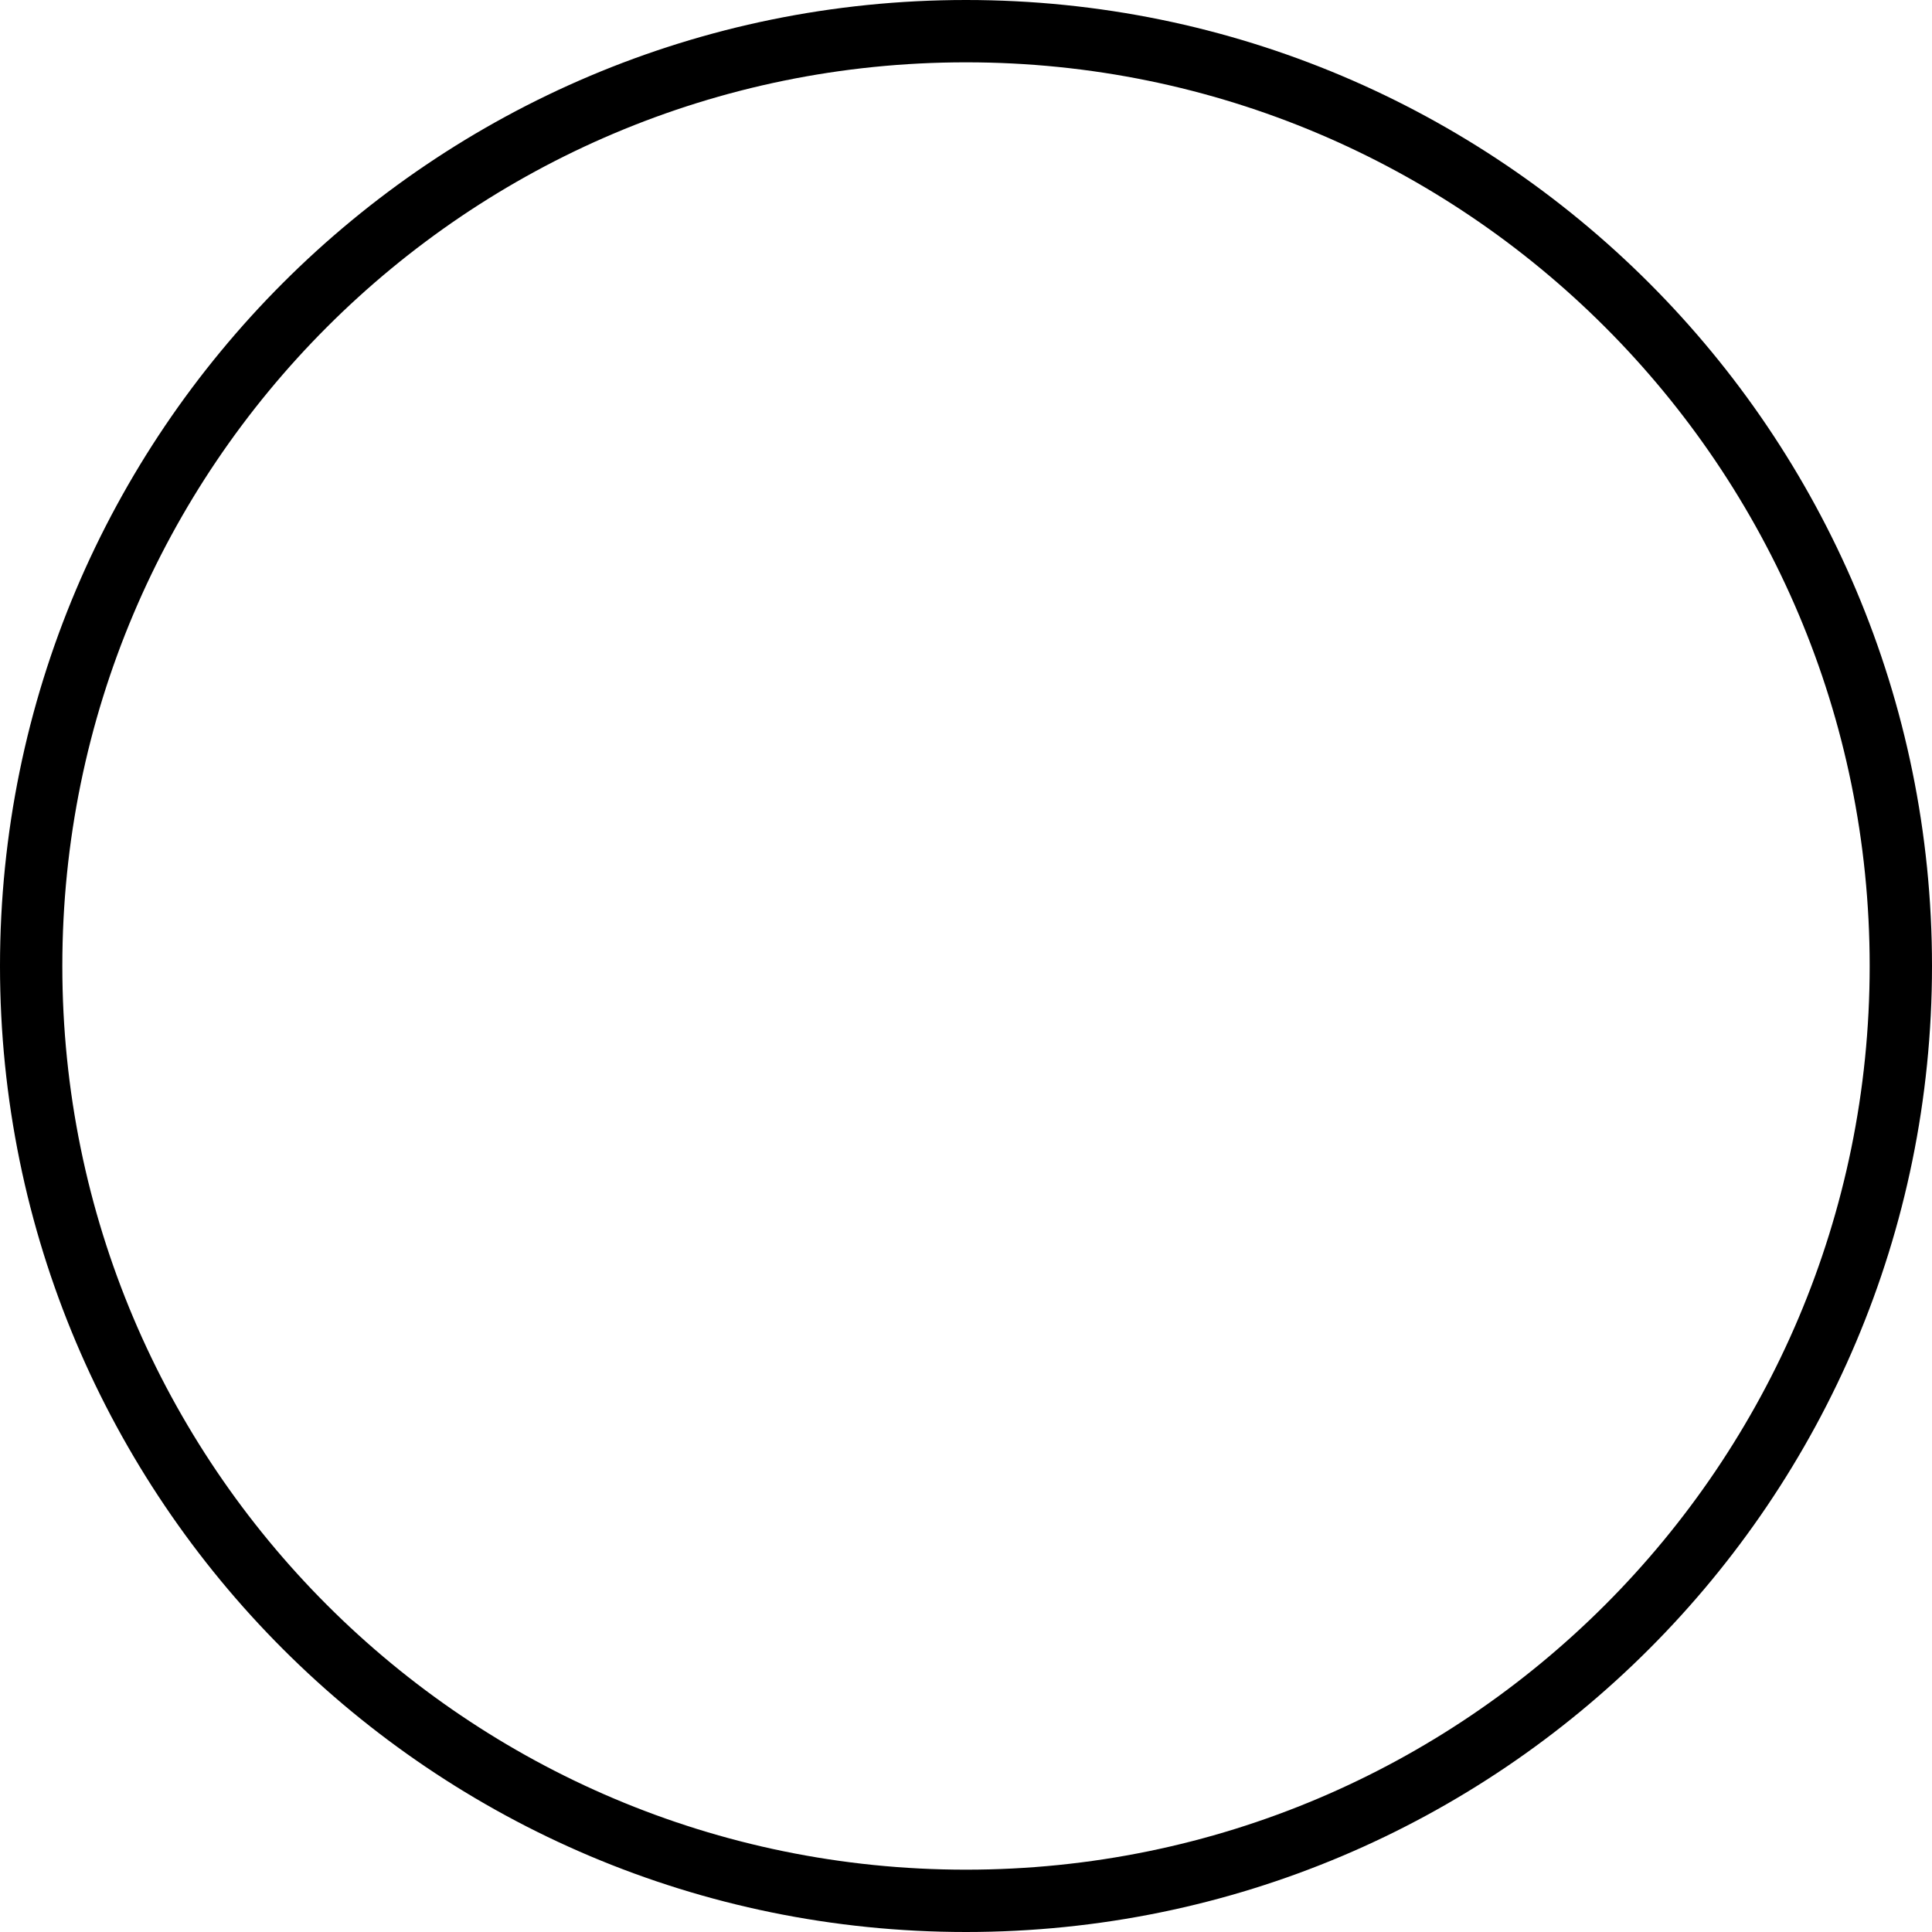
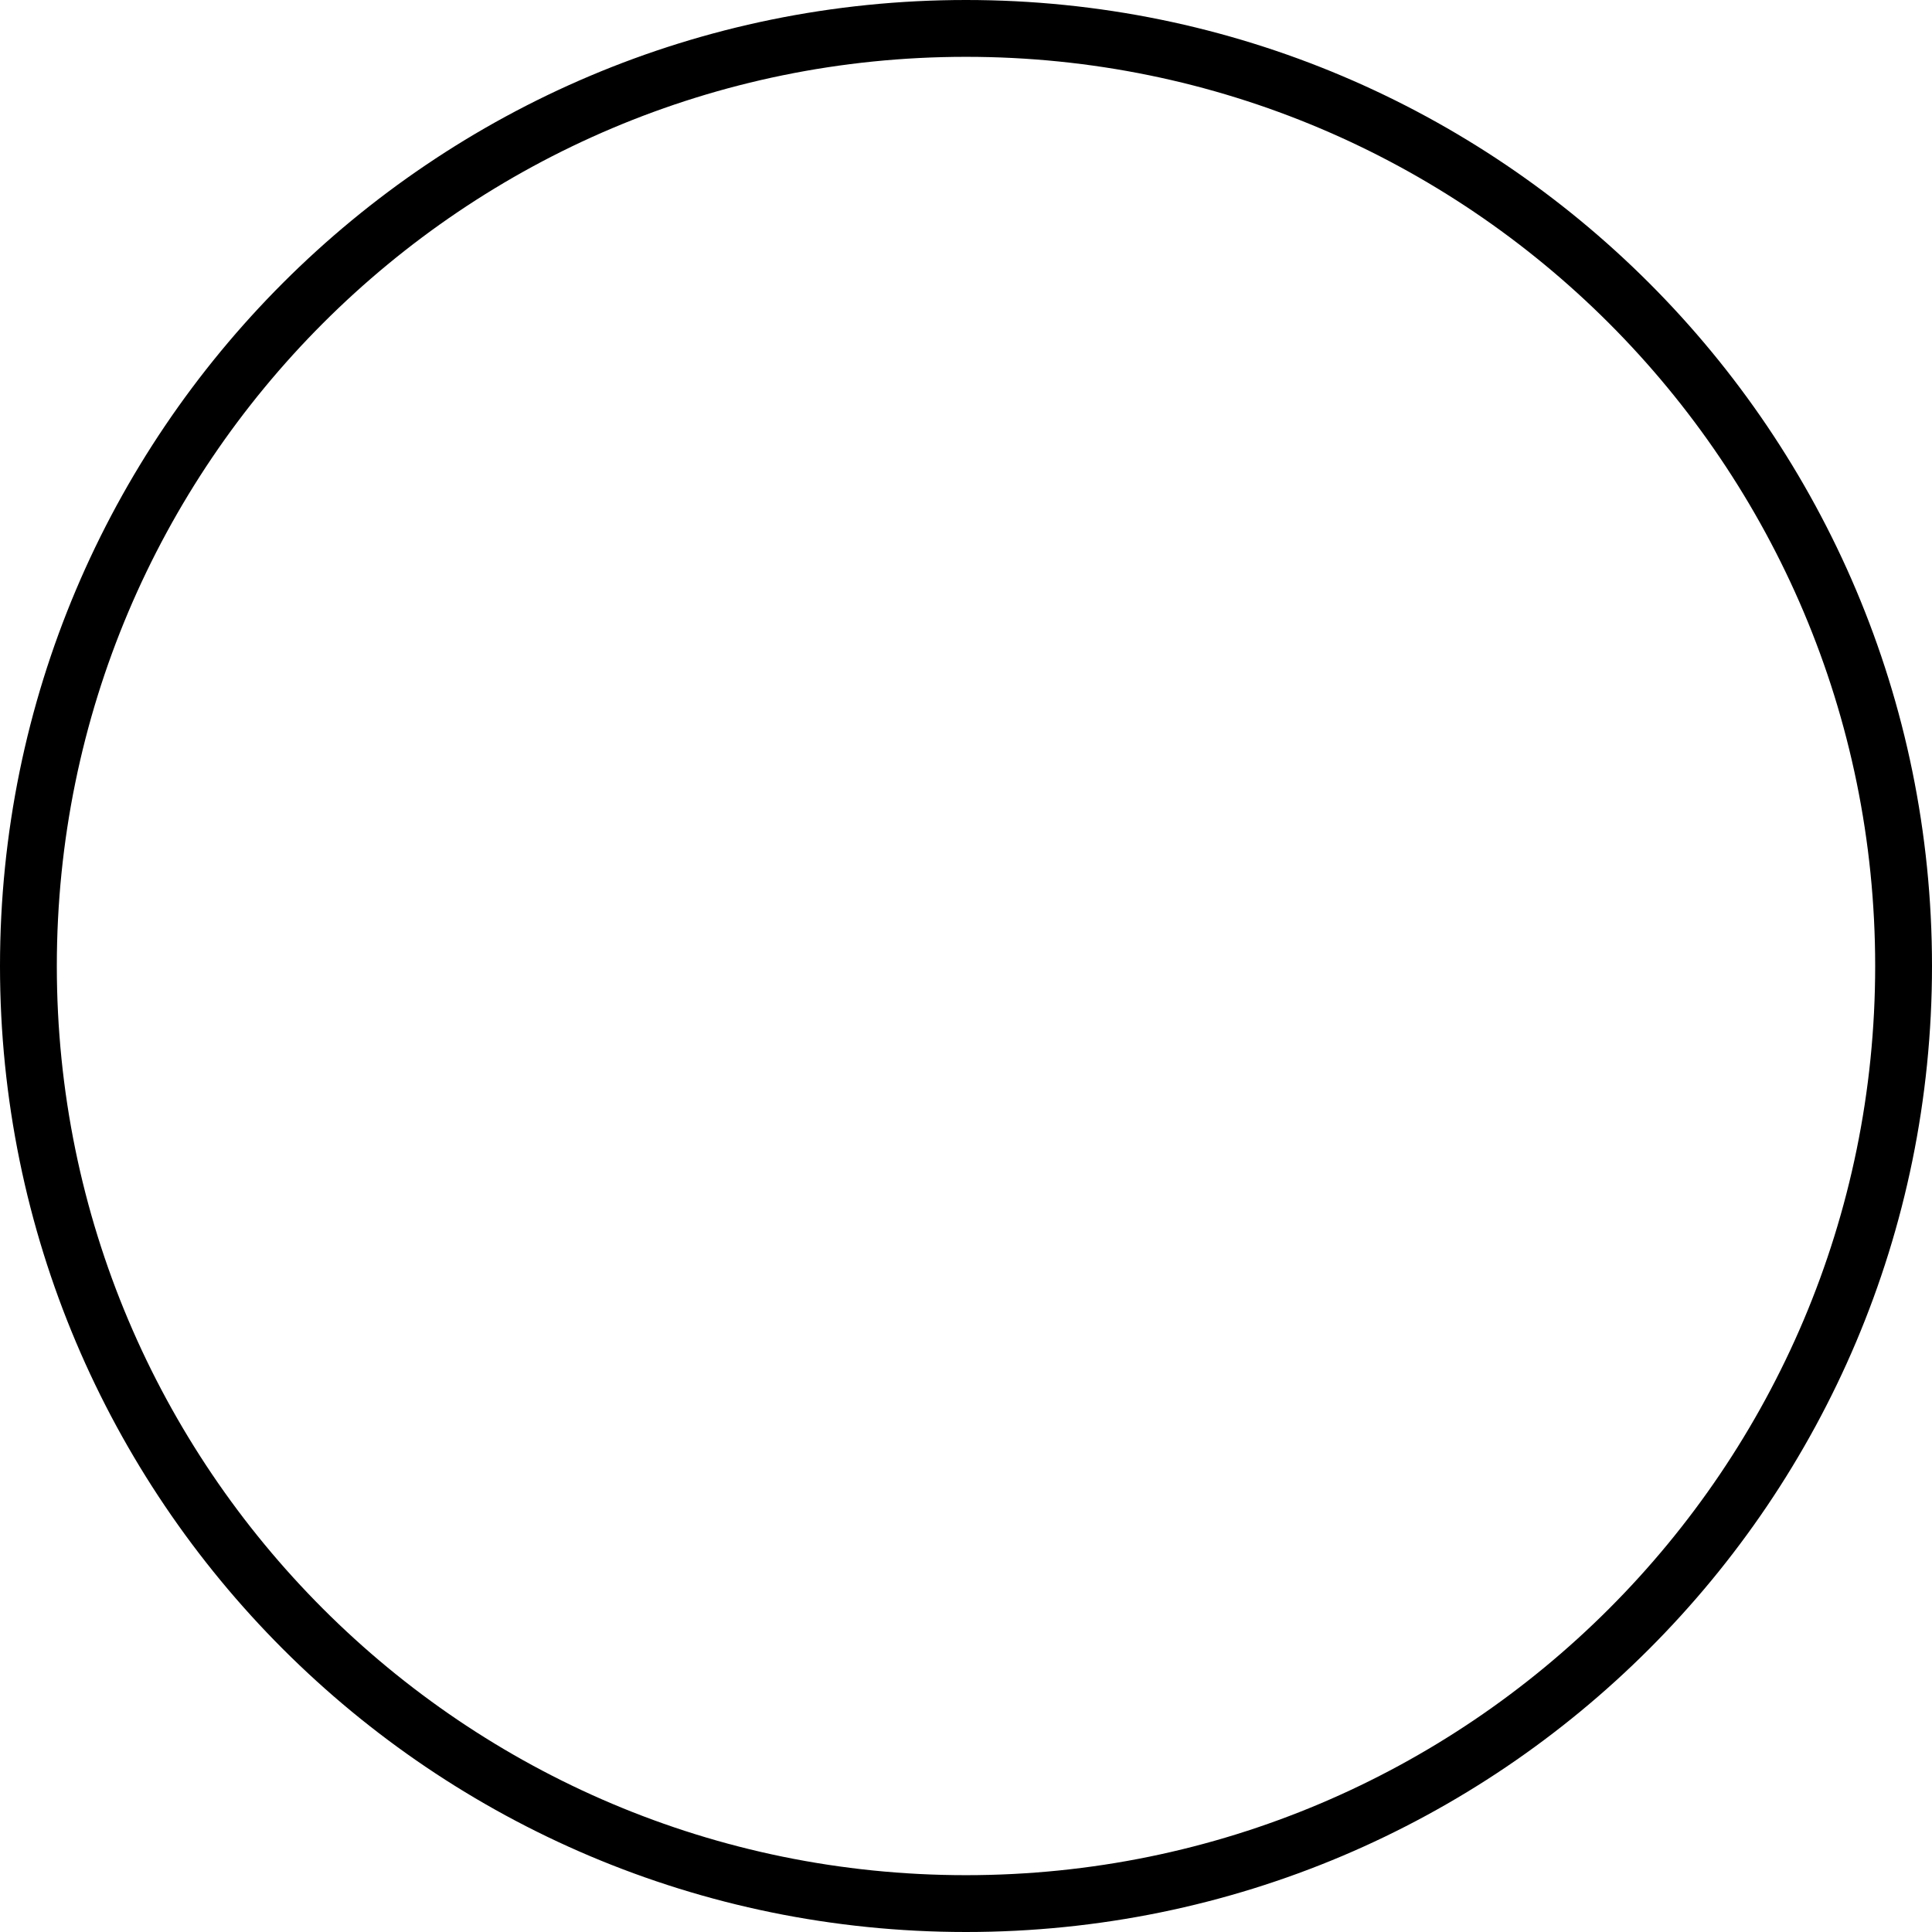
- <svg xmlns="http://www.w3.org/2000/svg" version="1.1" width="62" height="62">
-   <circle stroke="rgb(0, 0, 0)" stroke-width="2" fill="none" cx="31" cy="31" r="30" />
+ <svg xmlns="http://www.w3.org/2000/svg" version="1.1" width="68" height="68">
+   <circle stroke="rgb(0, 0, 0)" stroke-width="2" fill="none" cx="34" cy="34" r="33" />
</svg>
